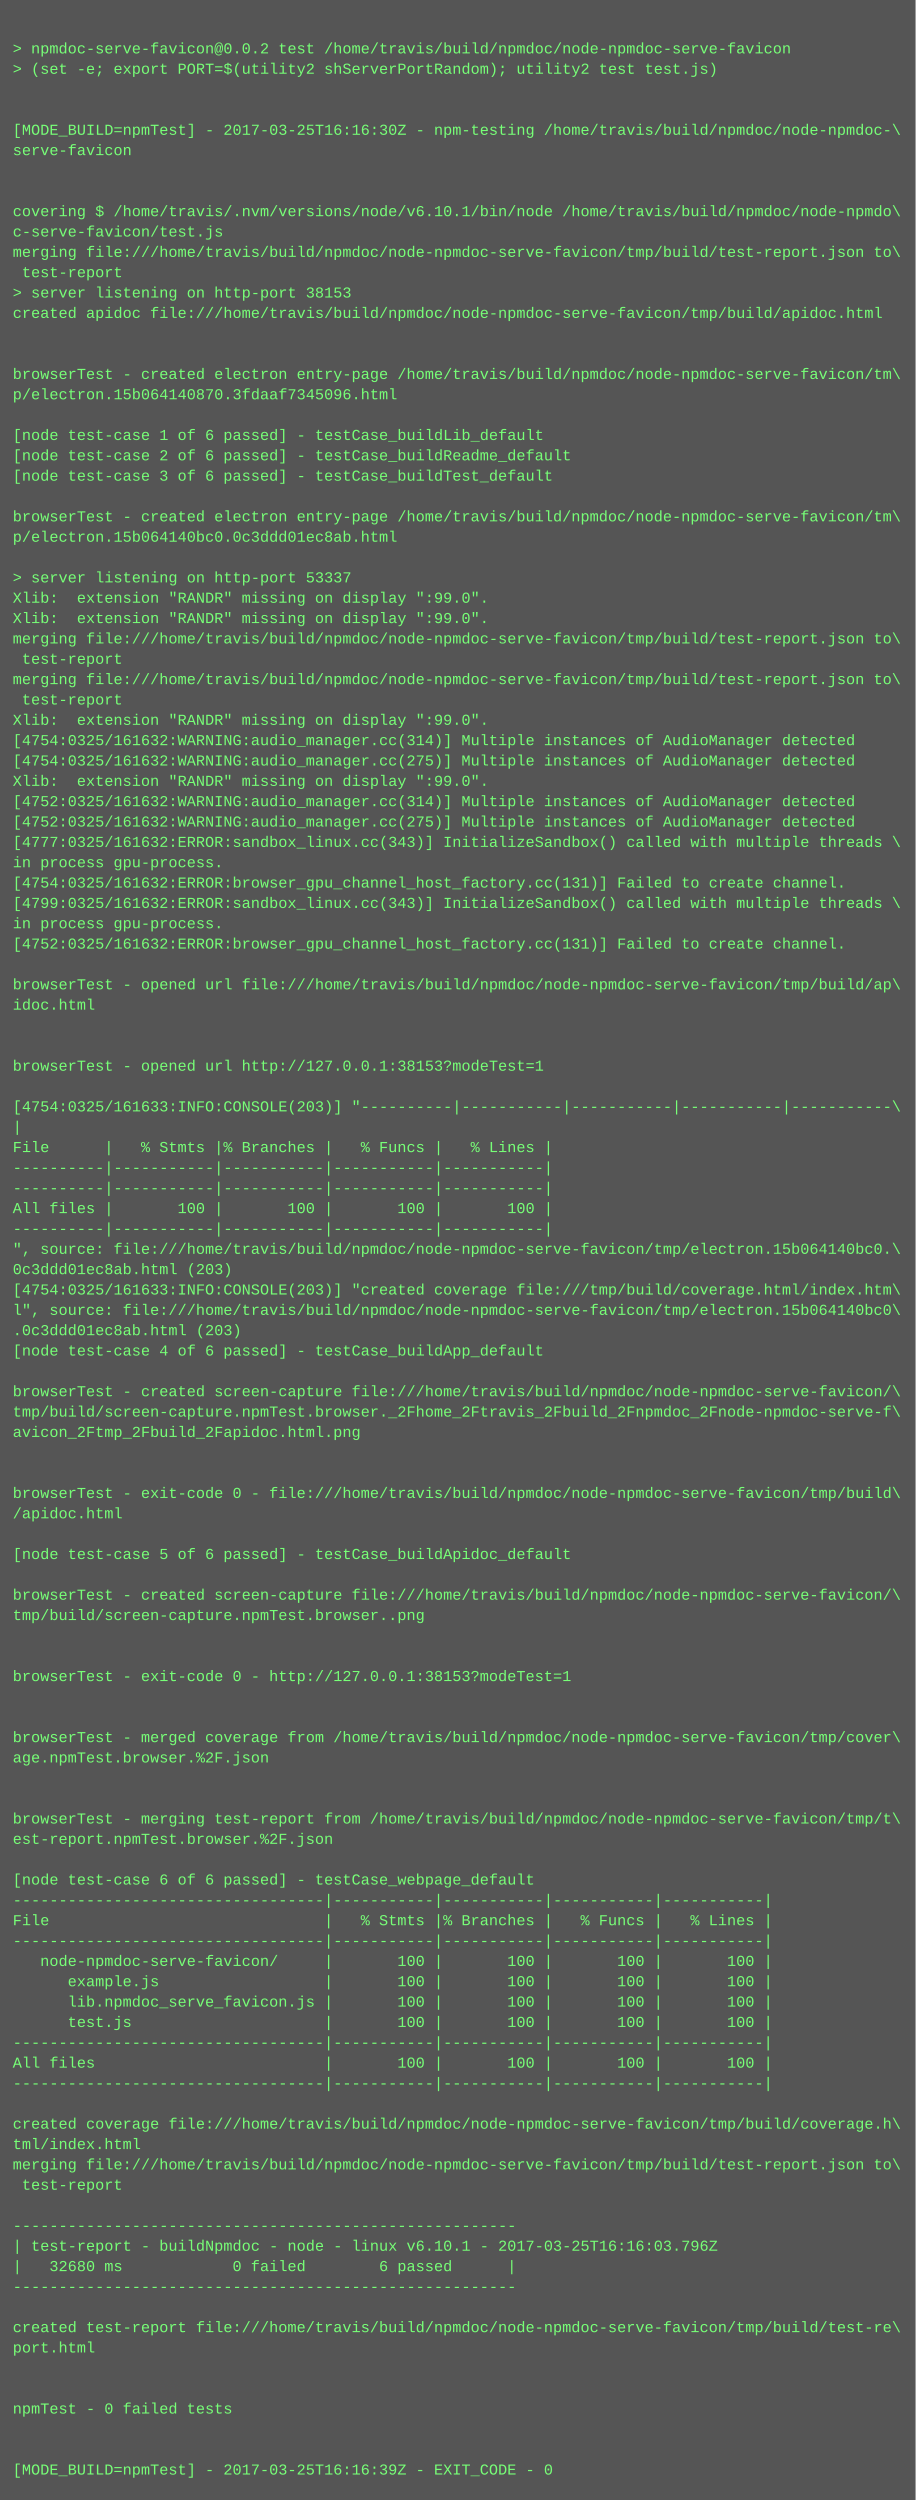
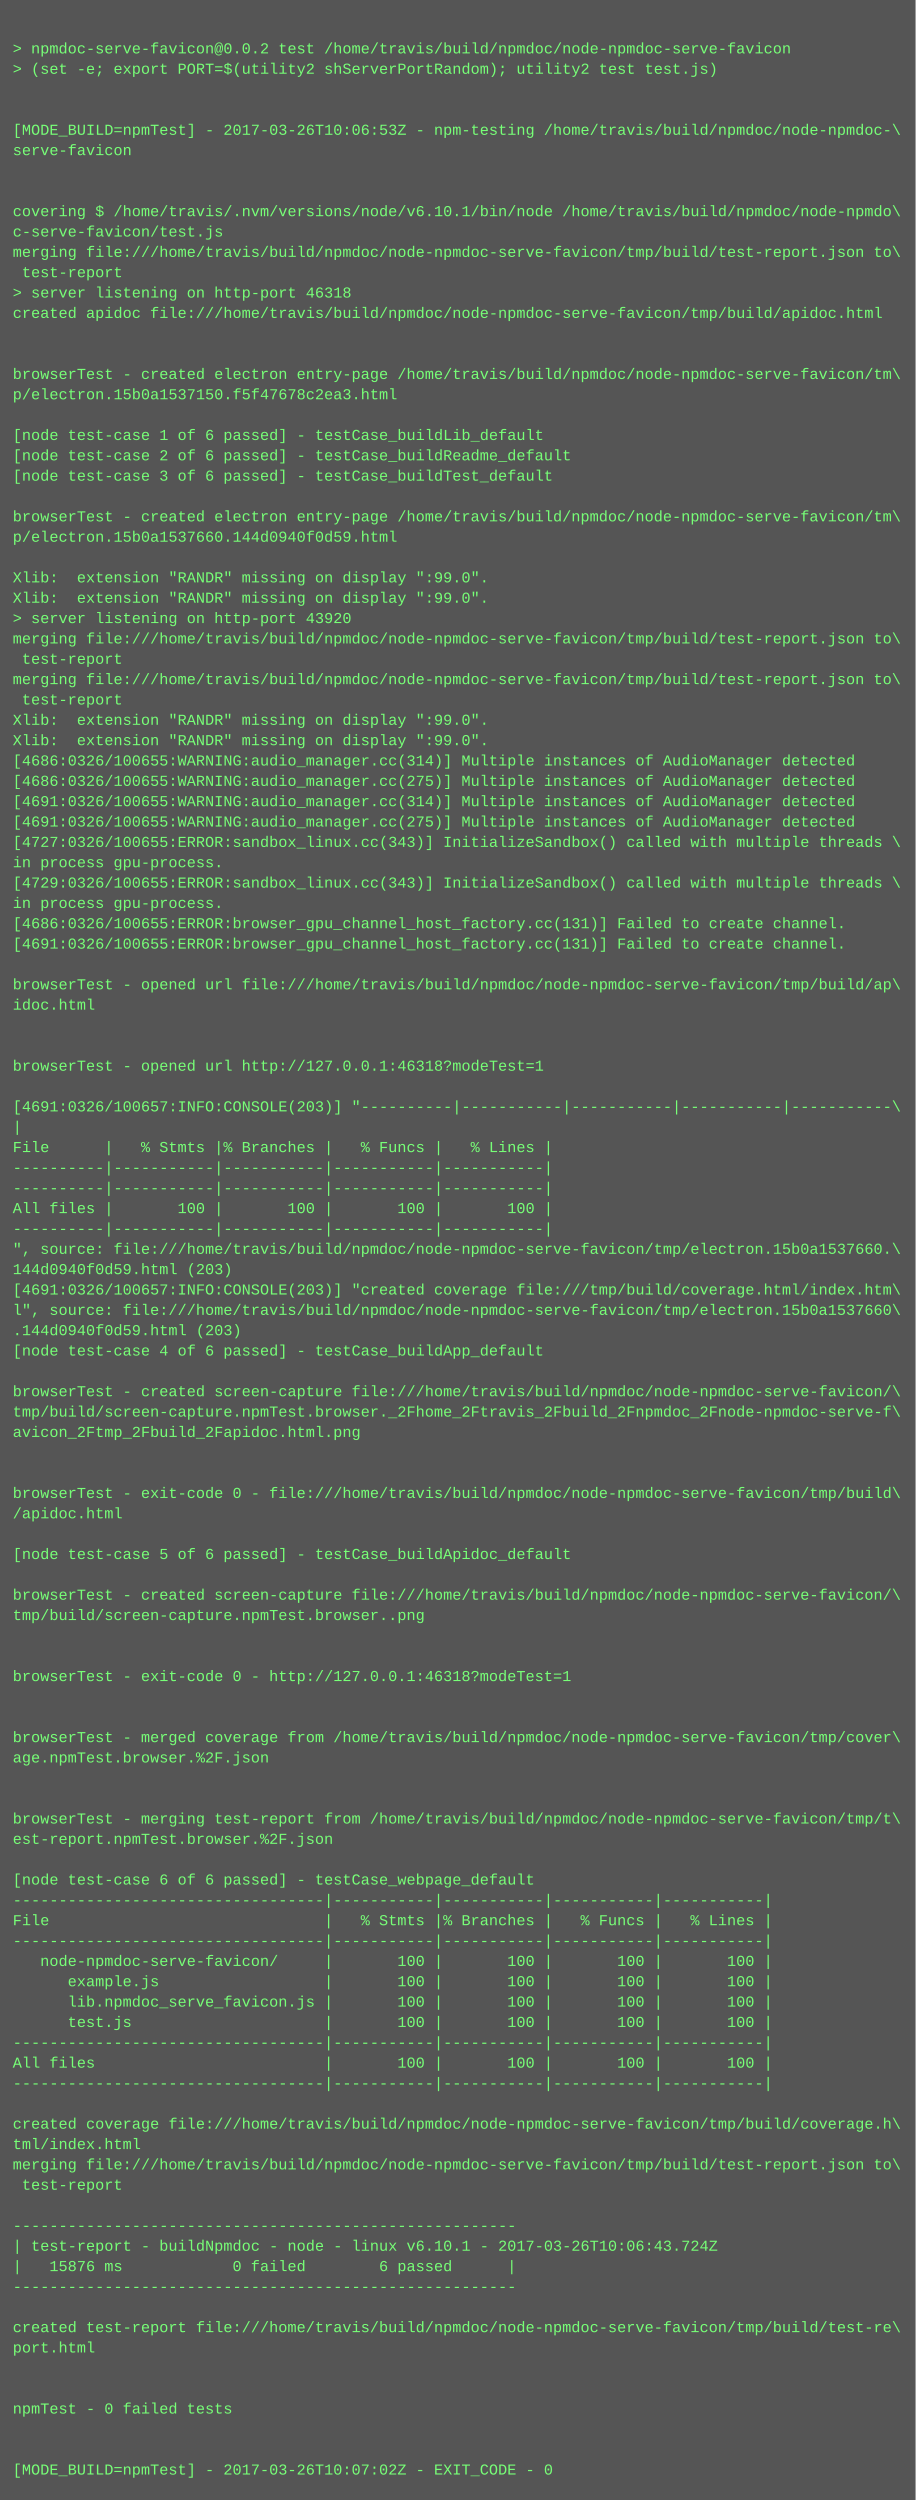
<svg xmlns="http://www.w3.org/2000/svg" height="1966" width="720">
  <rect height="1966" fill="#555" width="720" />
  <text fill="#7f7" font-family="Courier New" font-size="12" xml:space="preserve">
    <tspan x="10" y="26" />
    <tspan x="10" y="42">&gt; npmdoc-serve-favicon@0.0.2 test /home/travis/build/npmdoc/node-npmdoc-serve-favicon</tspan>
    <tspan x="10" y="58">&gt; (set -e; export PORT=$(utility2 shServerPortRandom); utility2 test test.js)</tspan>
    <tspan x="10" y="74" />
    <tspan x="10" y="90" />
-     <tspan x="10" y="106">[MODE_BUILD=npmTest] - 2017-03-25T16:16:30Z - npm-testing /home/travis/build/npmdoc/node-npmdoc-\</tspan>
+     <tspan x="10" y="106">[MODE_BUILD=npmTest] - 2017-03-26T10:06:53Z - npm-testing /home/travis/build/npmdoc/node-npmdoc-\</tspan>
    <tspan x="10" y="122">serve-favicon</tspan>
    <tspan x="10" y="138" />
    <tspan x="10" y="154" />
    <tspan x="10" y="170">covering $ /home/travis/.nvm/versions/node/v6.10.1/bin/node /home/travis/build/npmdoc/node-npmdo\</tspan>
    <tspan x="10" y="186">c-serve-favicon/test.js</tspan>
    <tspan x="10" y="202">merging file:///home/travis/build/npmdoc/node-npmdoc-serve-favicon/tmp/build/test-report.json to\</tspan>
    <tspan x="10" y="218"> test-report</tspan>
-     <tspan x="10" y="234">&gt; server listening on http-port 38153</tspan>
+     <tspan x="10" y="234">&gt; server listening on http-port 46318</tspan>
    <tspan x="10" y="250">created apidoc file:///home/travis/build/npmdoc/node-npmdoc-serve-favicon/tmp/build/apidoc.html</tspan>
    <tspan x="10" y="266" />
    <tspan x="10" y="282" />
    <tspan x="10" y="298">browserTest - created electron entry-page /home/travis/build/npmdoc/node-npmdoc-serve-favicon/tm\</tspan>
-     <tspan x="10" y="314">p/electron.15b064140870.3fdaaf7345096.html</tspan>
+     <tspan x="10" y="314">p/electron.15b0a1537150.f5f47678c2ea3.html</tspan>
    <tspan x="10" y="330" />
    <tspan x="10" y="346">[node test-case 1 of 6 passed] - testCase_buildLib_default</tspan>
    <tspan x="10" y="362">[node test-case 2 of 6 passed] - testCase_buildReadme_default</tspan>
    <tspan x="10" y="378">[node test-case 3 of 6 passed] - testCase_buildTest_default</tspan>
    <tspan x="10" y="394" />
    <tspan x="10" y="410">browserTest - created electron entry-page /home/travis/build/npmdoc/node-npmdoc-serve-favicon/tm\</tspan>
-     <tspan x="10" y="426">p/electron.15b064140bc0.0c3ddd01ec8ab.html</tspan>
+     <tspan x="10" y="426">p/electron.15b0a1537660.144d0940f0d59.html</tspan>
    <tspan x="10" y="442" />
-     <tspan x="10" y="458">&gt; server listening on http-port 53337</tspan>
+     <tspan x="10" y="458">Xlib:  extension "RANDR" missing on display ":99.0".</tspan>
    <tspan x="10" y="474">Xlib:  extension "RANDR" missing on display ":99.0".</tspan>
-     <tspan x="10" y="490">Xlib:  extension "RANDR" missing on display ":99.0".</tspan>
+     <tspan x="10" y="490">&gt; server listening on http-port 43920</tspan>
    <tspan x="10" y="506">merging file:///home/travis/build/npmdoc/node-npmdoc-serve-favicon/tmp/build/test-report.json to\</tspan>
    <tspan x="10" y="522"> test-report</tspan>
    <tspan x="10" y="538">merging file:///home/travis/build/npmdoc/node-npmdoc-serve-favicon/tmp/build/test-report.json to\</tspan>
    <tspan x="10" y="554"> test-report</tspan>
    <tspan x="10" y="570">Xlib:  extension "RANDR" missing on display ":99.0".</tspan>
-     <tspan x="10" y="586">[4754:0325/161632:WARNING:audio_manager.cc(314)] Multiple instances of AudioManager detected</tspan>
-     <tspan x="10" y="602">[4754:0325/161632:WARNING:audio_manager.cc(275)] Multiple instances of AudioManager detected</tspan>
-     <tspan x="10" y="618">Xlib:  extension "RANDR" missing on display ":99.0".</tspan>
-     <tspan x="10" y="634">[4752:0325/161632:WARNING:audio_manager.cc(314)] Multiple instances of AudioManager detected</tspan>
-     <tspan x="10" y="650">[4752:0325/161632:WARNING:audio_manager.cc(275)] Multiple instances of AudioManager detected</tspan>
-     <tspan x="10" y="666">[4777:0325/161632:ERROR:sandbox_linux.cc(343)] InitializeSandbox() called with multiple threads \</tspan>
+     <tspan x="10" y="586">Xlib:  extension "RANDR" missing on display ":99.0".</tspan>
+     <tspan x="10" y="602">[4686:0326/100655:WARNING:audio_manager.cc(314)] Multiple instances of AudioManager detected</tspan>
+     <tspan x="10" y="618">[4686:0326/100655:WARNING:audio_manager.cc(275)] Multiple instances of AudioManager detected</tspan>
+     <tspan x="10" y="634">[4691:0326/100655:WARNING:audio_manager.cc(314)] Multiple instances of AudioManager detected</tspan>
+     <tspan x="10" y="650">[4691:0326/100655:WARNING:audio_manager.cc(275)] Multiple instances of AudioManager detected</tspan>
+     <tspan x="10" y="666">[4727:0326/100655:ERROR:sandbox_linux.cc(343)] InitializeSandbox() called with multiple threads \</tspan>
    <tspan x="10" y="682">in process gpu-process. </tspan>
-     <tspan x="10" y="698">[4754:0325/161632:ERROR:browser_gpu_channel_host_factory.cc(131)] Failed to create channel.</tspan>
-     <tspan x="10" y="714">[4799:0325/161632:ERROR:sandbox_linux.cc(343)] InitializeSandbox() called with multiple threads \</tspan>
-     <tspan x="10" y="730">in process gpu-process. </tspan>
-     <tspan x="10" y="746">[4752:0325/161632:ERROR:browser_gpu_channel_host_factory.cc(131)] Failed to create channel.</tspan>
+     <tspan x="10" y="698">[4729:0326/100655:ERROR:sandbox_linux.cc(343)] InitializeSandbox() called with multiple threads \</tspan>
+     <tspan x="10" y="714">in process gpu-process. </tspan>
+     <tspan x="10" y="730">[4686:0326/100655:ERROR:browser_gpu_channel_host_factory.cc(131)] Failed to create channel.</tspan>
+     <tspan x="10" y="746">[4691:0326/100655:ERROR:browser_gpu_channel_host_factory.cc(131)] Failed to create channel.</tspan>
    <tspan x="10" y="762" />
    <tspan x="10" y="778">browserTest - opened url file:///home/travis/build/npmdoc/node-npmdoc-serve-favicon/tmp/build/ap\</tspan>
    <tspan x="10" y="794">idoc.html</tspan>
    <tspan x="10" y="810" />
    <tspan x="10" y="826" />
-     <tspan x="10" y="842">browserTest - opened url http://127.0.0.1:38153?modeTest=1</tspan>
+     <tspan x="10" y="842">browserTest - opened url http://127.0.0.1:46318?modeTest=1</tspan>
    <tspan x="10" y="858" />
-     <tspan x="10" y="874">[4754:0325/161633:INFO:CONSOLE(203)] "----------|-----------|-----------|-----------|-----------\</tspan>
+     <tspan x="10" y="874">[4691:0326/100657:INFO:CONSOLE(203)] "----------|-----------|-----------|-----------|-----------\</tspan>
    <tspan x="10" y="890">|</tspan>
    <tspan x="10" y="906">File      |   % Stmts |% Branches |   % Funcs |   % Lines |</tspan>
    <tspan x="10" y="922">----------|-----------|-----------|-----------|-----------|</tspan>
    <tspan x="10" y="938">----------|-----------|-----------|-----------|-----------|</tspan>
    <tspan x="10" y="954">All files |       100 |       100 |       100 |       100 |</tspan>
    <tspan x="10" y="970">----------|-----------|-----------|-----------|-----------|</tspan>
-     <tspan x="10" y="986">", source: file:///home/travis/build/npmdoc/node-npmdoc-serve-favicon/tmp/electron.15b064140bc0.\</tspan>
-     <tspan x="10" y="1002">0c3ddd01ec8ab.html (203)</tspan>
-     <tspan x="10" y="1018">[4754:0325/161633:INFO:CONSOLE(203)] "created coverage file:///tmp/build/coverage.html/index.htm\</tspan>
-     <tspan x="10" y="1034">l", source: file:///home/travis/build/npmdoc/node-npmdoc-serve-favicon/tmp/electron.15b064140bc0\</tspan>
-     <tspan x="10" y="1050">.0c3ddd01ec8ab.html (203)</tspan>
+     <tspan x="10" y="986">", source: file:///home/travis/build/npmdoc/node-npmdoc-serve-favicon/tmp/electron.15b0a1537660.\</tspan>
+     <tspan x="10" y="1002">144d0940f0d59.html (203)</tspan>
+     <tspan x="10" y="1018">[4691:0326/100657:INFO:CONSOLE(203)] "created coverage file:///tmp/build/coverage.html/index.htm\</tspan>
+     <tspan x="10" y="1034">l", source: file:///home/travis/build/npmdoc/node-npmdoc-serve-favicon/tmp/electron.15b0a1537660\</tspan>
+     <tspan x="10" y="1050">.144d0940f0d59.html (203)</tspan>
    <tspan x="10" y="1066">[node test-case 4 of 6 passed] - testCase_buildApp_default</tspan>
    <tspan x="10" y="1082" />
    <tspan x="10" y="1098">browserTest - created screen-capture file:///home/travis/build/npmdoc/node-npmdoc-serve-favicon/\</tspan>
    <tspan x="10" y="1114">tmp/build/screen-capture.npmTest.browser._2Fhome_2Ftravis_2Fbuild_2Fnpmdoc_2Fnode-npmdoc-serve-f\</tspan>
    <tspan x="10" y="1130">avicon_2Ftmp_2Fbuild_2Fapidoc.html.png</tspan>
    <tspan x="10" y="1146" />
    <tspan x="10" y="1162" />
    <tspan x="10" y="1178">browserTest - exit-code 0 - file:///home/travis/build/npmdoc/node-npmdoc-serve-favicon/tmp/build\</tspan>
    <tspan x="10" y="1194">/apidoc.html</tspan>
    <tspan x="10" y="1210" />
    <tspan x="10" y="1226">[node test-case 5 of 6 passed] - testCase_buildApidoc_default</tspan>
    <tspan x="10" y="1242" />
    <tspan x="10" y="1258">browserTest - created screen-capture file:///home/travis/build/npmdoc/node-npmdoc-serve-favicon/\</tspan>
    <tspan x="10" y="1274">tmp/build/screen-capture.npmTest.browser..png</tspan>
    <tspan x="10" y="1290" />
    <tspan x="10" y="1306" />
-     <tspan x="10" y="1322">browserTest - exit-code 0 - http://127.0.0.1:38153?modeTest=1</tspan>
+     <tspan x="10" y="1322">browserTest - exit-code 0 - http://127.0.0.1:46318?modeTest=1</tspan>
    <tspan x="10" y="1338" />
    <tspan x="10" y="1354" />
    <tspan x="10" y="1370">browserTest - merged coverage from /home/travis/build/npmdoc/node-npmdoc-serve-favicon/tmp/cover\</tspan>
    <tspan x="10" y="1386">age.npmTest.browser.%2F.json</tspan>
    <tspan x="10" y="1402" />
    <tspan x="10" y="1418" />
    <tspan x="10" y="1434">browserTest - merging test-report from /home/travis/build/npmdoc/node-npmdoc-serve-favicon/tmp/t\</tspan>
    <tspan x="10" y="1450">est-report.npmTest.browser.%2F.json</tspan>
    <tspan x="10" y="1466" />
    <tspan x="10" y="1482">[node test-case 6 of 6 passed] - testCase_webpage_default</tspan>
    <tspan x="10" y="1498">----------------------------------|-----------|-----------|-----------|-----------|</tspan>
    <tspan x="10" y="1514">File                              |   % Stmts |% Branches |   % Funcs |   % Lines |</tspan>
    <tspan x="10" y="1530">----------------------------------|-----------|-----------|-----------|-----------|</tspan>
    <tspan x="10" y="1546">   node-npmdoc-serve-favicon/     |       100 |       100 |       100 |       100 |</tspan>
    <tspan x="10" y="1562">      example.js                  |       100 |       100 |       100 |       100 |</tspan>
    <tspan x="10" y="1578">      lib.npmdoc_serve_favicon.js |       100 |       100 |       100 |       100 |</tspan>
    <tspan x="10" y="1594">      test.js                     |       100 |       100 |       100 |       100 |</tspan>
    <tspan x="10" y="1610">----------------------------------|-----------|-----------|-----------|-----------|</tspan>
    <tspan x="10" y="1626">All files                         |       100 |       100 |       100 |       100 |</tspan>
    <tspan x="10" y="1642">----------------------------------|-----------|-----------|-----------|-----------|</tspan>
    <tspan x="10" y="1658" />
    <tspan x="10" y="1674">created coverage file:///home/travis/build/npmdoc/node-npmdoc-serve-favicon/tmp/build/coverage.h\</tspan>
    <tspan x="10" y="1690">tml/index.html</tspan>
    <tspan x="10" y="1706">merging file:///home/travis/build/npmdoc/node-npmdoc-serve-favicon/tmp/build/test-report.json to\</tspan>
    <tspan x="10" y="1722"> test-report</tspan>
    <tspan x="10" y="1738" />
    <tspan x="10" y="1754">-------------------------------------------------------</tspan>
-     <tspan x="10" y="1770">| test-report - buildNpmdoc - node - linux v6.10.1 - 2017-03-25T16:16:03.796Z</tspan>
-     <tspan x="10" y="1786">|   32680 ms            0 failed        6 passed      |</tspan>
+     <tspan x="10" y="1770">| test-report - buildNpmdoc - node - linux v6.10.1 - 2017-03-26T10:06:43.724Z</tspan>
+     <tspan x="10" y="1786">|   15876 ms            0 failed        6 passed      |</tspan>
    <tspan x="10" y="1802">-------------------------------------------------------</tspan>
    <tspan x="10" y="1818" />
    <tspan x="10" y="1834">created test-report file:///home/travis/build/npmdoc/node-npmdoc-serve-favicon/tmp/build/test-re\</tspan>
    <tspan x="10" y="1850">port.html</tspan>
    <tspan x="10" y="1866" />
    <tspan x="10" y="1882" />
    <tspan x="10" y="1898">npmTest - 0 failed tests</tspan>
    <tspan x="10" y="1914" />
    <tspan x="10" y="1930" />
-     <tspan x="10" y="1946">[MODE_BUILD=npmTest] - 2017-03-25T16:16:39Z - EXIT_CODE - 0</tspan>
+     <tspan x="10" y="1946">[MODE_BUILD=npmTest] - 2017-03-26T10:07:02Z - EXIT_CODE - 0</tspan>
  </text>
</svg>
